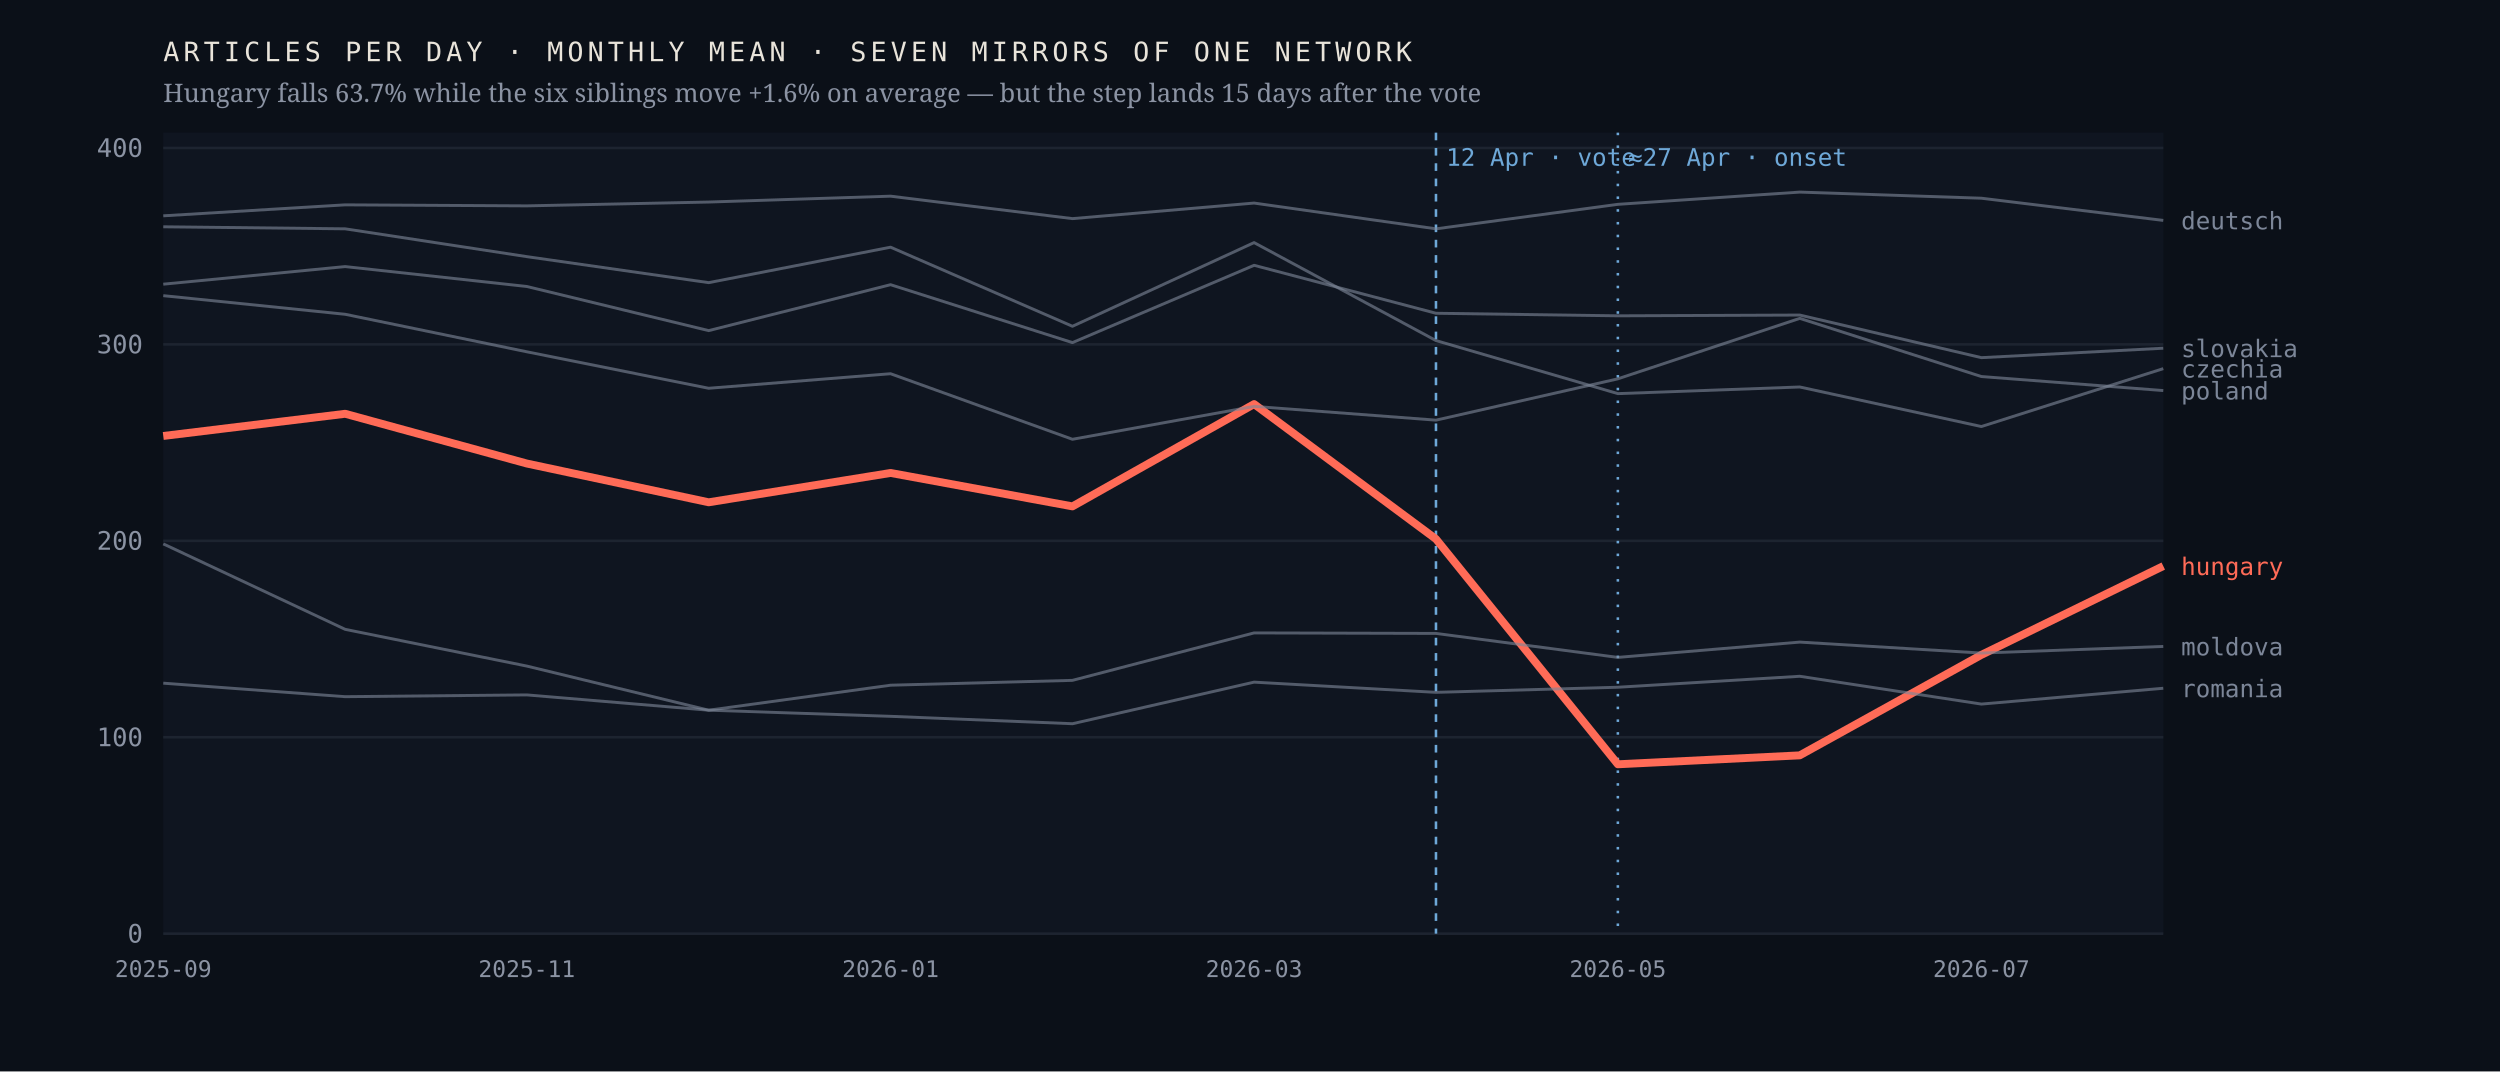
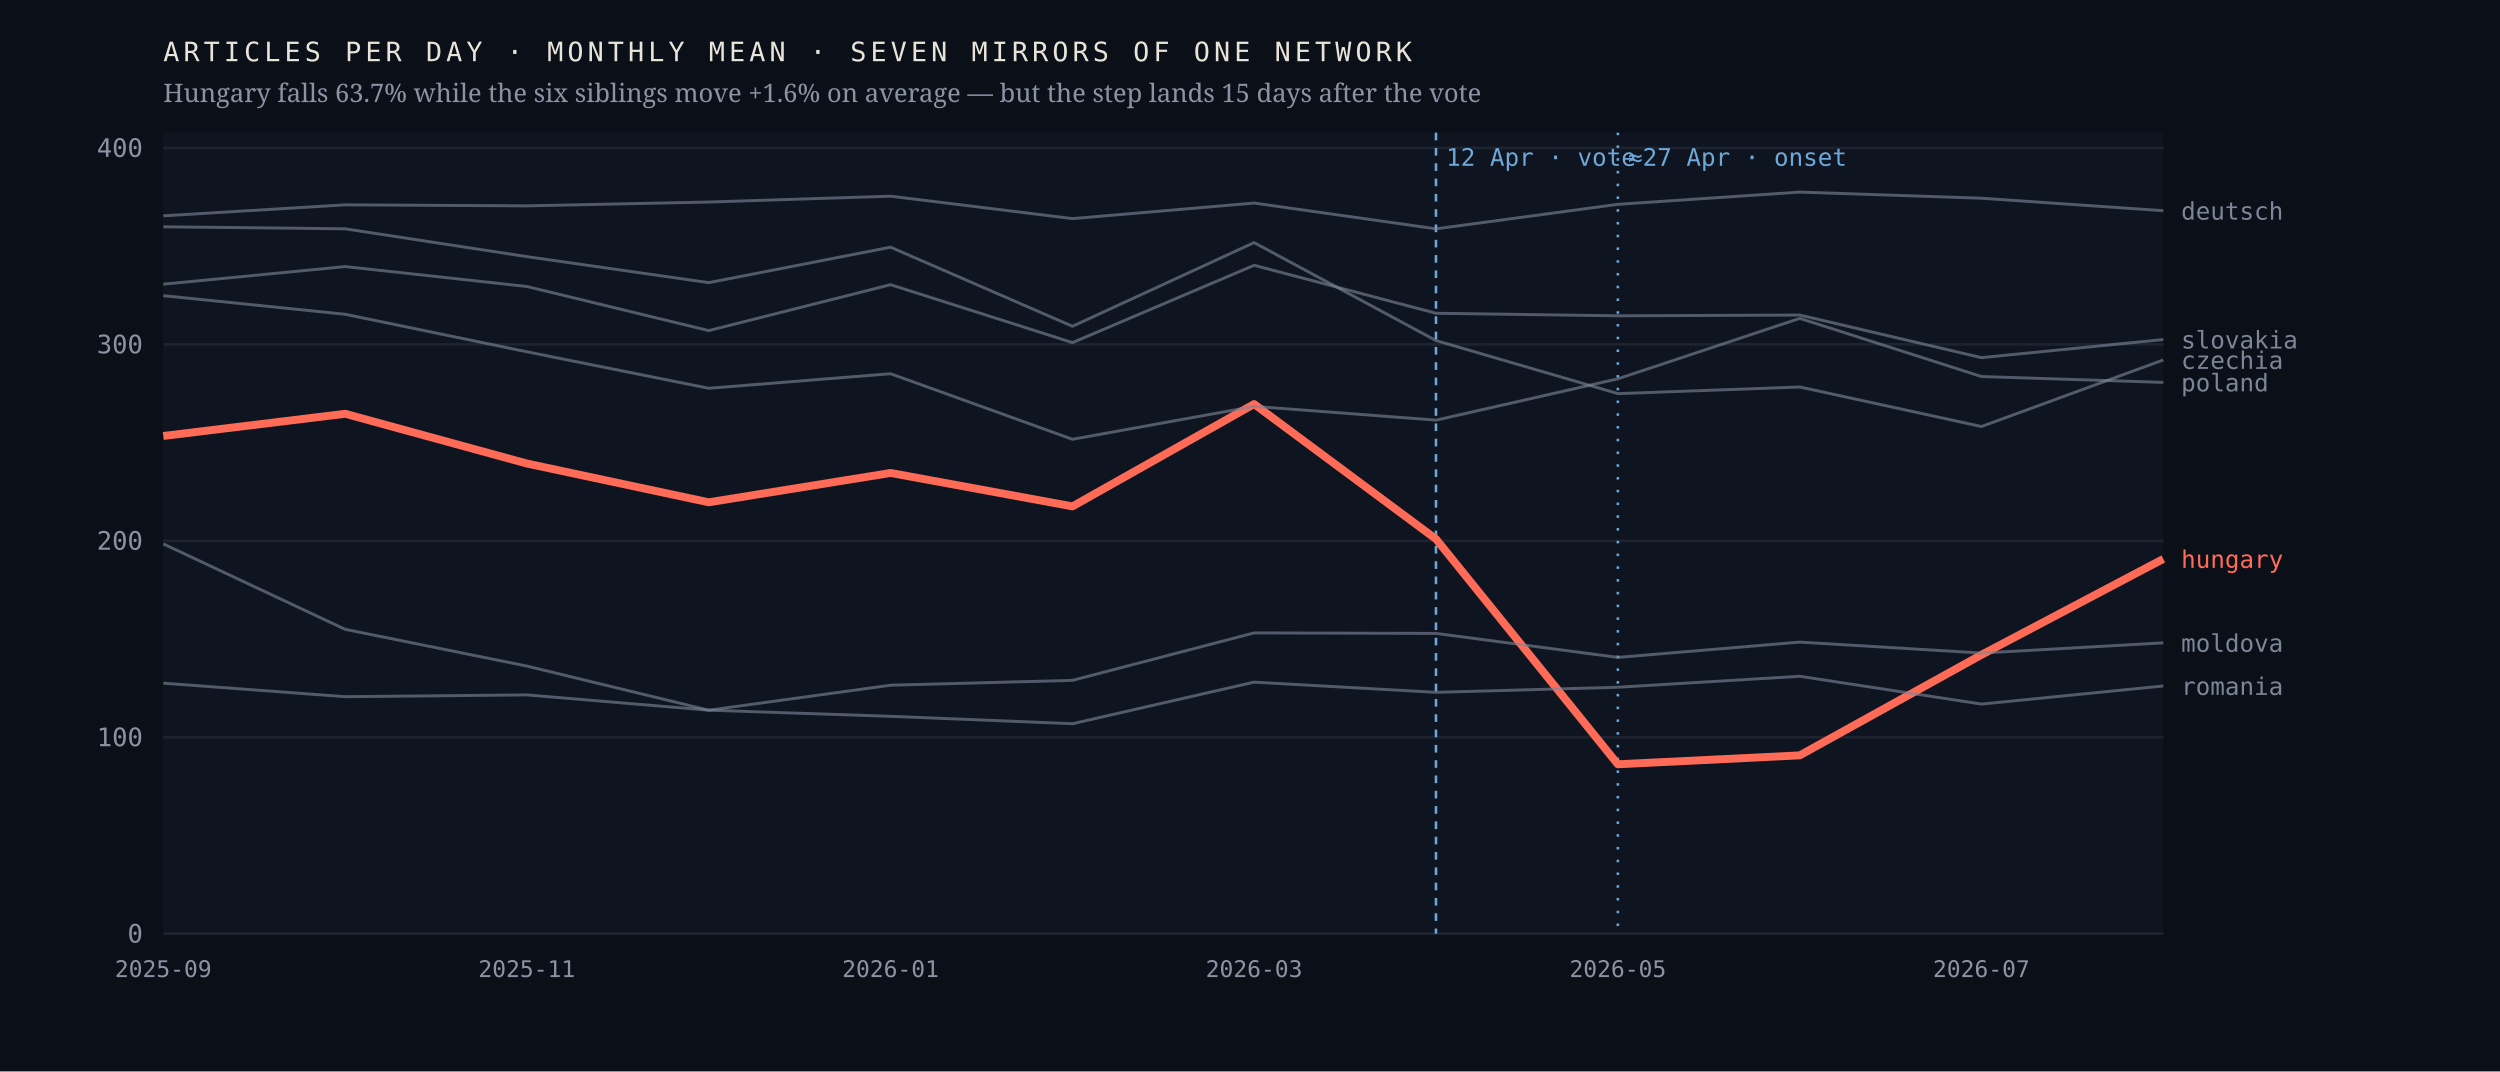
<svg xmlns="http://www.w3.org/2000/svg" viewBox="0 0 980 420" width="980" height="420" role="img" aria-label="Monthly output of seven mirrors of one network; the Hungarian line falls 63.7% after April 2026 while the six others hold roughly flat">
  <rect width="980" height="420" fill="#0b1018" />
  <rect x="64" y="52" width="784" height="314" fill="#0f1520" />
  <line x1="64" y1="366.0" x2="848" y2="366.0" stroke="#1d2430" stroke-width="1" />
  <text x="56.0" y="369.5" font-family="ui-monospace,'IBM Plex Mono',Menlo,monospace" font-size="10" font-weight="400" letter-spacing="0" fill="#8b93a3" text-anchor="end">0</text>
  <line x1="64" y1="289.0" x2="848" y2="289.0" stroke="#1d2430" stroke-width="1" />
  <text x="56.0" y="292.5" font-family="ui-monospace,'IBM Plex Mono',Menlo,monospace" font-size="10" font-weight="400" letter-spacing="0" fill="#8b93a3" text-anchor="end">100</text>
  <line x1="64" y1="212.0" x2="848" y2="212.0" stroke="#1d2430" stroke-width="1" />
  <text x="56.0" y="215.5" font-family="ui-monospace,'IBM Plex Mono',Menlo,monospace" font-size="10" font-weight="400" letter-spacing="0" fill="#8b93a3" text-anchor="end">200</text>
  <line x1="64" y1="135.0" x2="848" y2="135.0" stroke="#1d2430" stroke-width="1" />
  <text x="56.0" y="138.5" font-family="ui-monospace,'IBM Plex Mono',Menlo,monospace" font-size="10" font-weight="400" letter-spacing="0" fill="#8b93a3" text-anchor="end">300</text>
  <line x1="64" y1="58.0" x2="848" y2="58.0" stroke="#1d2430" stroke-width="1" />
  <text x="56.0" y="61.5" font-family="ui-monospace,'IBM Plex Mono',Menlo,monospace" font-size="10" font-weight="400" letter-spacing="0" fill="#8b93a3" text-anchor="end">400</text>
  <line x1="562.9" y1="52" x2="562.9" y2="366" stroke="#6ea8d8" stroke-width="1" stroke-dasharray="3 3" />
  <text x="566.9" y="65.0" font-family="ui-monospace,'IBM Plex Mono',Menlo,monospace" font-size="9.5" font-weight="400" letter-spacing="0" fill="#6ea8d8" text-anchor="start">12 Apr · vote</text>
  <line x1="634.2" y1="52" x2="634.2" y2="366" stroke="#6ea8d8" stroke-width="1" stroke-dasharray="1 4" />
  <text x="638.2" y="65.0" font-family="ui-monospace,'IBM Plex Mono',Menlo,monospace" font-size="9.5" font-weight="400" letter-spacing="0" fill="#6ea8d8" text-anchor="start">≈27 Apr · onset</text>
-   <polyline points="64.0,170.9 135.3,162.2 206.5,181.7 277.8,196.9 349.1,185.4 420.4,198.5 491.6,158.4 562.9,211.3 634.2,299.6 705.5,296.1 776.7,256.7 848.0,221.9" fill="none" stroke="#ff6b57" stroke-width="3.1" stroke-opacity="1" stroke-linejoin="round" />
-   <text x="855.0" y="225.4" font-family="ui-monospace,'IBM Plex Mono',Menlo,monospace" font-size="9.5" font-weight="500" letter-spacing="0" fill="#ff6b57" text-anchor="start">hungary</text>
-   <polyline points="64.0,88.9 135.3,89.7 206.5,100.6 277.8,110.8 349.1,96.9 420.4,127.9 491.6,95.1 562.9,133.5 634.2,154.3 705.5,151.7 776.7,167.2 848.0,144.5" fill="none" stroke="#7c8698" stroke-width="1.15" stroke-opacity="0.62" stroke-linejoin="round" />
-   <text x="855.0" y="148.0" font-family="ui-monospace,'IBM Plex Mono',Menlo,monospace" font-size="9.5" font-weight="400" letter-spacing="0" fill="#7c8698" text-anchor="start">czechia</text>
-   <polyline points="64.0,84.6 135.3,80.3 206.5,80.7 277.8,79.2 349.1,76.9 420.4,85.7 491.6,79.6 562.9,89.7 634.2,80.1 705.5,75.3 776.7,77.7 848.0,86.4" fill="none" stroke="#7c8698" stroke-width="1.15" stroke-opacity="0.62" stroke-linejoin="round" />
-   <text x="855.0" y="89.9" font-family="ui-monospace,'IBM Plex Mono',Menlo,monospace" font-size="9.5" font-weight="400" letter-spacing="0" fill="#7c8698" text-anchor="start">deutsch</text>
-   <polyline points="64.0,213.2 135.3,246.7 206.5,261.1 277.8,278.4 349.1,268.6 420.4,266.7 491.6,248.1 562.9,248.3 634.2,257.7 705.5,251.7 776.7,256.0 848.0,253.4" fill="none" stroke="#7c8698" stroke-width="1.15" stroke-opacity="0.62" stroke-linejoin="round" />
-   <text x="855.0" y="256.9" font-family="ui-monospace,'IBM Plex Mono',Menlo,monospace" font-size="9.5" font-weight="400" letter-spacing="0" fill="#7c8698" text-anchor="start">moldova</text>
-   <polyline points="64.0,115.9 135.3,123.2 206.5,137.9 277.8,152.2 349.1,146.5 420.4,172.2 491.6,159.3 562.9,164.7 634.2,148.5 705.5,124.8 776.7,147.6 848.0,153.1" fill="none" stroke="#7c8698" stroke-width="1.15" stroke-opacity="0.62" stroke-linejoin="round" />
-   <text x="855.0" y="156.6" font-family="ui-monospace,'IBM Plex Mono',Menlo,monospace" font-size="9.5" font-weight="400" letter-spacing="0" fill="#7c8698" text-anchor="start">poland</text>
-   <polyline points="64.0,267.8 135.3,273.1 206.5,272.4 277.8,278.4 349.1,280.8 420.4,283.7 491.6,267.4 562.9,271.4 634.2,269.4 705.5,265.1 776.7,276.0 848.0,269.8" fill="none" stroke="#7c8698" stroke-width="1.15" stroke-opacity="0.62" stroke-linejoin="round" />
-   <text x="855.0" y="273.3" font-family="ui-monospace,'IBM Plex Mono',Menlo,monospace" font-size="9.5" font-weight="400" letter-spacing="0" fill="#7c8698" text-anchor="start">romania</text>
-   <polyline points="64.0,111.4 135.3,104.5 206.5,112.3 277.8,129.6 349.1,111.6 420.4,134.3 491.6,104.0 562.9,122.8 634.2,123.8 705.5,123.5 776.7,140.2 848.0,136.5" fill="none" stroke="#7c8698" stroke-width="1.15" stroke-opacity="0.62" stroke-linejoin="round" />
-   <text x="855.0" y="140.0" font-family="ui-monospace,'IBM Plex Mono',Menlo,monospace" font-size="9.5" font-weight="400" letter-spacing="0" fill="#7c8698" text-anchor="start">slovakia</text>
+   <polyline points="64.0,170.9 135.3,162.2 206.5,181.7 277.8,196.9 349.1,185.4 420.4,198.5 491.6,158.4 562.9,211.3 634.2,299.6 705.5,296.1 776.7,256.7 848.0,219.1" fill="none" stroke="#ff6b57" stroke-width="3.1" stroke-opacity="1" stroke-linejoin="round" />
+   <text x="855.0" y="222.6" font-family="ui-monospace,'IBM Plex Mono',Menlo,monospace" font-size="9.5" font-weight="500" letter-spacing="0" fill="#ff6b57" text-anchor="start">hungary</text>
+   <polyline points="64.0,88.9 135.3,89.7 206.5,100.6 277.8,110.8 349.1,96.9 420.4,127.9 491.6,95.1 562.9,133.5 634.2,154.3 705.5,151.7 776.7,167.2 848.0,141.1" fill="none" stroke="#7c8698" stroke-width="1.15" stroke-opacity="0.62" stroke-linejoin="round" />
+   <text x="855.0" y="144.6" font-family="ui-monospace,'IBM Plex Mono',Menlo,monospace" font-size="9.5" font-weight="400" letter-spacing="0" fill="#7c8698" text-anchor="start">czechia</text>
+   <polyline points="64.0,84.6 135.3,80.3 206.5,80.7 277.8,79.2 349.1,76.9 420.4,85.7 491.6,79.6 562.9,89.7 634.2,80.1 705.5,75.3 776.7,77.7 848.0,82.6" fill="none" stroke="#7c8698" stroke-width="1.15" stroke-opacity="0.62" stroke-linejoin="round" />
+   <text x="855.0" y="86.1" font-family="ui-monospace,'IBM Plex Mono',Menlo,monospace" font-size="9.5" font-weight="400" letter-spacing="0" fill="#7c8698" text-anchor="start">deutsch</text>
+   <polyline points="64.0,213.2 135.3,246.7 206.5,261.1 277.8,278.4 349.1,268.6 420.4,266.7 491.6,248.1 562.9,248.3 634.2,257.7 705.5,251.7 776.7,256.0 848.0,252.0" fill="none" stroke="#7c8698" stroke-width="1.15" stroke-opacity="0.62" stroke-linejoin="round" />
+   <text x="855.0" y="255.5" font-family="ui-monospace,'IBM Plex Mono',Menlo,monospace" font-size="9.5" font-weight="400" letter-spacing="0" fill="#7c8698" text-anchor="start">moldova</text>
+   <polyline points="64.0,115.9 135.3,123.2 206.5,137.9 277.8,152.2 349.1,146.5 420.4,172.2 491.6,159.3 562.9,164.7 634.2,148.5 705.5,124.8 776.7,147.6 848.0,149.9" fill="none" stroke="#7c8698" stroke-width="1.15" stroke-opacity="0.62" stroke-linejoin="round" />
+   <text x="855.0" y="153.4" font-family="ui-monospace,'IBM Plex Mono',Menlo,monospace" font-size="9.5" font-weight="400" letter-spacing="0" fill="#7c8698" text-anchor="start">poland</text>
+   <polyline points="64.0,267.8 135.3,273.1 206.5,272.4 277.8,278.4 349.1,280.8 420.4,283.7 491.6,267.4 562.9,271.4 634.2,269.4 705.5,265.1 776.7,276.0 848.0,268.9" fill="none" stroke="#7c8698" stroke-width="1.15" stroke-opacity="0.62" stroke-linejoin="round" />
+   <text x="855.0" y="272.4" font-family="ui-monospace,'IBM Plex Mono',Menlo,monospace" font-size="9.5" font-weight="400" letter-spacing="0" fill="#7c8698" text-anchor="start">romania</text>
+   <polyline points="64.0,111.4 135.3,104.5 206.5,112.3 277.8,129.6 349.1,111.6 420.4,134.3 491.6,104.0 562.9,122.8 634.2,123.8 705.5,123.5 776.7,140.2 848.0,133.1" fill="none" stroke="#7c8698" stroke-width="1.15" stroke-opacity="0.62" stroke-linejoin="round" />
+   <text x="855.0" y="136.6" font-family="ui-monospace,'IBM Plex Mono',Menlo,monospace" font-size="9.5" font-weight="400" letter-spacing="0" fill="#7c8698" text-anchor="start">slovakia</text>
  <text x="64.0" y="383.0" font-family="ui-monospace,'IBM Plex Mono',Menlo,monospace" font-size="9" font-weight="400" letter-spacing="0" fill="#8b93a3" text-anchor="middle">2025-09</text>
  <text x="206.5" y="383.0" font-family="ui-monospace,'IBM Plex Mono',Menlo,monospace" font-size="9" font-weight="400" letter-spacing="0" fill="#8b93a3" text-anchor="middle">2025-11</text>
  <text x="349.1" y="383.0" font-family="ui-monospace,'IBM Plex Mono',Menlo,monospace" font-size="9" font-weight="400" letter-spacing="0" fill="#8b93a3" text-anchor="middle">2026-01</text>
  <text x="491.6" y="383.0" font-family="ui-monospace,'IBM Plex Mono',Menlo,monospace" font-size="9" font-weight="400" letter-spacing="0" fill="#8b93a3" text-anchor="middle">2026-03</text>
  <text x="634.2" y="383.0" font-family="ui-monospace,'IBM Plex Mono',Menlo,monospace" font-size="9" font-weight="400" letter-spacing="0" fill="#8b93a3" text-anchor="middle">2026-05</text>
  <text x="776.7" y="383.0" font-family="ui-monospace,'IBM Plex Mono',Menlo,monospace" font-size="9" font-weight="400" letter-spacing="0" fill="#8b93a3" text-anchor="middle">2026-07</text>
  <text x="64.0" y="24.0" font-family="ui-monospace,'IBM Plex Mono',Menlo,monospace" font-size="10.5" font-weight="400" letter-spacing="1.6" fill="#e9e4da" text-anchor="start">ARTICLES PER DAY · MONTHLY MEAN · SEVEN MIRRORS OF ONE NETWORK</text>
  <text x="64.0" y="40.0" font-family="'Newsreader',Georgia,serif" font-size="10" font-weight="400" letter-spacing="0" fill="#8b93a3" text-anchor="start">Hungary falls 63.7% while the six siblings move +1.6% on average — but the step lands 15 days after the vote</text>
</svg>
